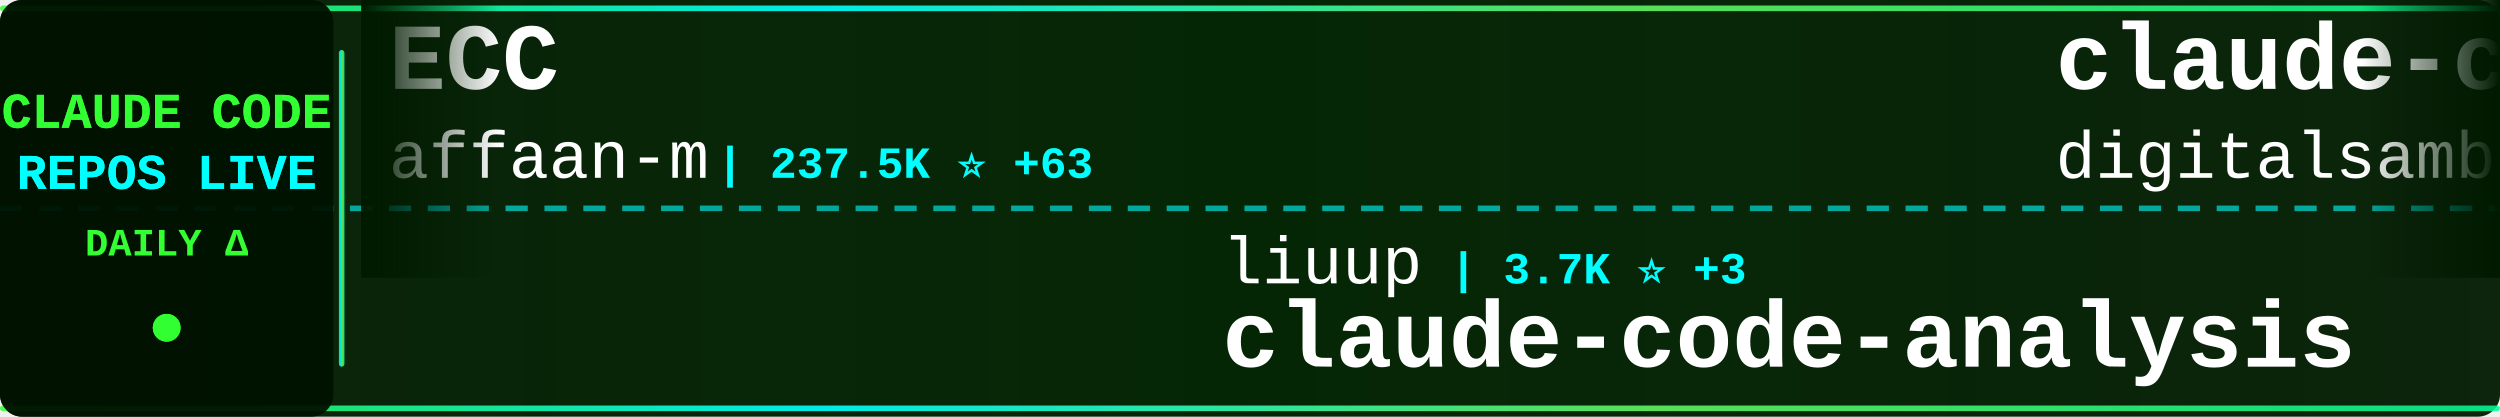
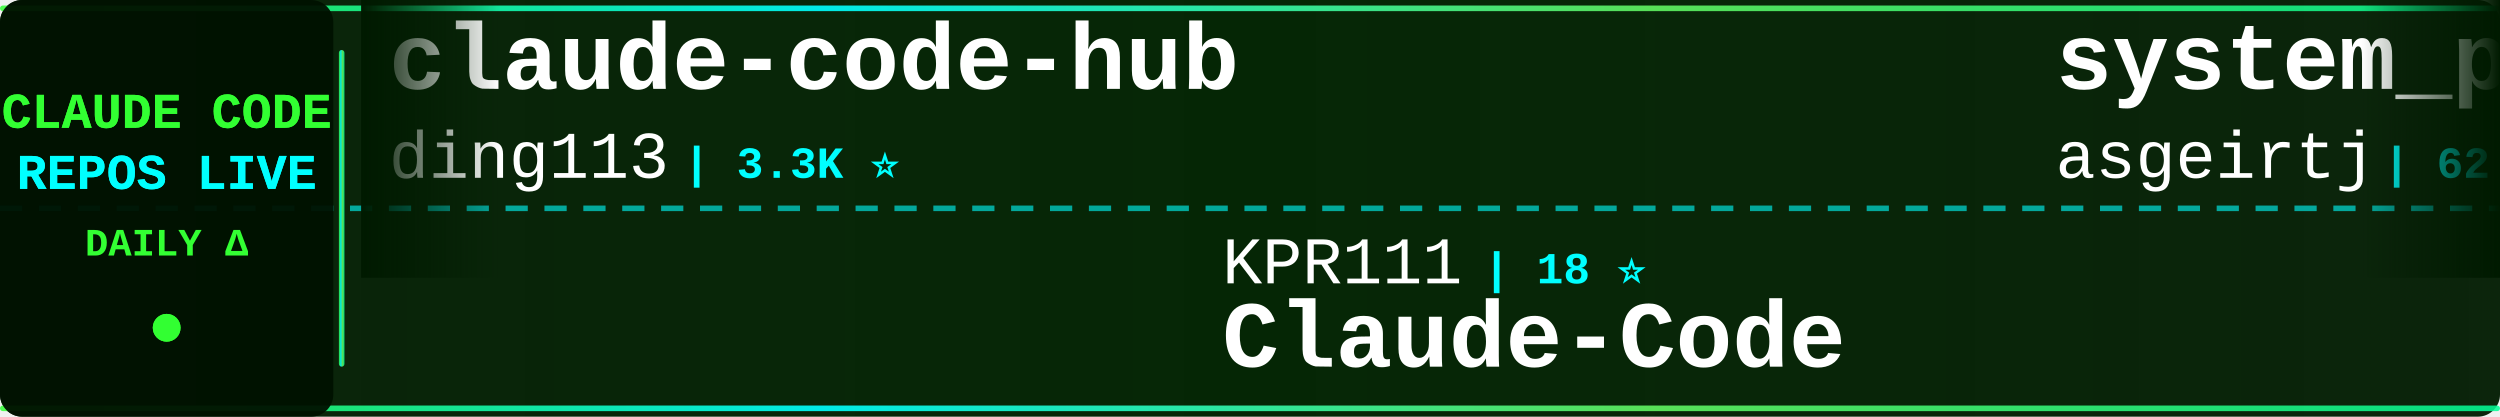
<svg xmlns="http://www.w3.org/2000/svg" width="900" height="150">
  <defs>
    <linearGradient id="tickerBg" x1="0%" y1="0%" x2="100%" y2="0%">
      <stop offset="0%" style="stop-color:#001a00;stop-opacity:0.95" />
      <stop offset="50%" style="stop-color:#002200;stop-opacity:0.98" />
      <stop offset="100%" style="stop-color:#001a00;stop-opacity:0.95" />
    </linearGradient>
    <linearGradient id="borderGrad" x1="0%" y1="0%" x2="100%" y2="0%">
      <stop offset="0%" style="stop-color:#33ff33;stop-opacity:0.85">
        <animate attributeName="stop-opacity" values="0.85;1;0.85" dur="2s" repeatCount="indefinite" />
      </stop>
      <stop offset="33%" style="stop-color:#00ffff;stop-opacity:0.9">
        <animate attributeName="stop-opacity" values="0.9;1;0.9" dur="2.2s" repeatCount="indefinite" />
      </stop>
      <stop offset="66%" style="stop-color:#66ff66;stop-opacity:0.85">
        <animate attributeName="stop-opacity" values="0.85;1;0.85" dur="1.8s" repeatCount="indefinite" />
      </stop>
      <stop offset="100%" style="stop-color:#00ff99;stop-opacity:0.85">
        <animate attributeName="stop-opacity" values="0.85;1;0.85" dur="2s" repeatCount="indefinite" />
      </stop>
    </linearGradient>
    <filter id="textGlow">
      <feGaussianBlur stdDeviation="0.1" result="coloredBlur" />
      <feMerge>
        <feMergeNode in="coloredBlur" />
        <feMergeNode in="SourceGraphic" />
      </feMerge>
    </filter>
    <filter id="metricGlow">
      <feGaussianBlur stdDeviation="0.2" result="coloredBlur" />
      <feMerge>
        <feMergeNode in="coloredBlur" />
        <feMergeNode in="SourceGraphic" />
      </feMerge>
    </filter>
    <linearGradient id="leftFade" x1="0%" y1="0%" x2="100%" y2="0%">
      <stop offset="0%" style="stop-color:#001a00;stop-opacity:1" />
      <stop offset="100%" style="stop-color:#001a00;stop-opacity:0" />
    </linearGradient>
    <linearGradient id="rightFade" x1="0%" y1="0%" x2="100%" y2="0%">
      <stop offset="0%" style="stop-color:#001a00;stop-opacity:0" />
      <stop offset="100%" style="stop-color:#001a00;stop-opacity:1" />
    </linearGradient>
  </defs>
  <rect width="900" height="150" fill="url(#tickerBg)" rx="8" />
  <rect x="0" y="2" width="900" height="2" fill="url(#borderGrad)" rx="1" />
  <rect x="0" y="146" width="900" height="2" fill="url(#borderGrad)" rx="1" />
  <line x1="0" y1="75" x2="900" y2="75" stroke="#00ffff" stroke-width="2" stroke-dasharray="8 6" opacity="0.6" />
  <rect x="0" y="0" width="120" height="150" fill="#001100" opacity="0.95" rx="8" />
  <text x="60" y="46" font-family="'Courier New', monospace" font-size="18" font-weight="bold" fill="#33ff33" text-anchor="middle" filter="url(#textGlow)">
    CLAUDE CODE
  </text>
  <text x="60" y="68" font-family="'Courier New', monospace" font-size="18" font-weight="bold" fill="#00ffff" text-anchor="middle" filter="url(#textGlow)">
    REPOS LIVE
  </text>
  <text x="60" y="92" font-family="'Courier New', monospace" font-size="14" font-weight="bold" fill="#33ff33" text-anchor="middle">
    DAILY Δ
  </text>
  <circle cx="60" cy="118" r="5" fill="#33ff33" filter="url(#metricGlow)">
    <animate attributeName="r" values="4;6;4" dur="1.5s" repeatCount="indefinite" />
    <animate attributeName="opacity" values="0.6;1;0.6" dur="1.5s" repeatCount="indefinite" />
  </circle>
  <rect x="122" y="18" width="2" height="114" fill="url(#borderGrad)" rx="1" />
  <clipPath id="tickerClip">
    <rect x="130" y="0" width="770" height="150" />
  </clipPath>
  <g clip-path="url(#tickerClip)">
    <g id="tickerItems">
      <animateTransform attributeName="transform" attributeType="XML" type="translate" from="0 0" to="-3000 0" dur="54s" repeatCount="indefinite" />
      <g transform="translate(0, 0)">
-         <text x="140" y="32" font-family="'Courier New', monospace" font-size="34" font-weight="bold" fill="#ffffff">ECC</text>
-         <text x="140" y="64" font-family="'Courier New', monospace" font-size="24" font-weight="normal" fill="#ffffff" opacity="1.0">affaan-m</text>
-         <text x="258" y="64" font-family="'Courier New', monospace" font-size="16" font-weight="bold" fill="#00ffff"> | 237.5K ⭐ +63</text>
+         <text x="140" y="32" font-family="'Courier New', monospace" font-size="34" font-weight="bold" fill="#ffffff">claude-code-hub</text>
+         <text x="140" y="64" font-family="'Courier New', monospace" font-size="24" font-weight="normal" fill="#ffffff" opacity="1.0">ding113</text>
+         <text x="246" y="64" font-family="'Courier New', monospace" font-size="16" font-weight="bold" fill="#00ffff"> | 3.3K ⭐</text>
      </g>
      <g transform="translate(300, 0)">
-         <text x="140" y="102" font-family="'Courier New', monospace" font-size="24" font-weight="normal" fill="#ffffff" opacity="1.0">liuup</text>
-         <text x="222" y="102" font-family="'Courier New', monospace" font-size="16" font-weight="bold" fill="#00ffff"> | 3.7K ⭐ +3</text>
-         <text x="140" y="132" font-family="'Courier New', monospace" font-size="34" font-weight="bold" fill="#ffffff">claude-code-analysis</text>
+         <text x="140" y="102" font-family="'Courier New', monospace" font-size="24" font-weight="normal" fill="#ffffff" opacity="1.0">KPR111</text>
+         <text x="234" y="102" font-family="'Courier New', monospace" font-size="16" font-weight="bold" fill="#00ffff"> | 18 ⭐</text>
+         <text x="140" y="132" font-family="'Courier New', monospace" font-size="34" font-weight="bold" fill="#ffffff">Claude-Code</text>
      </g>
      <g transform="translate(600, 0)">
-         <text x="140" y="32" font-family="'Courier New', monospace" font-size="34" font-weight="bold" fill="#ffffff">claude-code-video-toolki...</text>
-         <text x="140" y="64" font-family="'Courier New', monospace" font-size="24" font-weight="normal" fill="#ffffff" opacity="1.0">digitalsamba</text>
-         <text x="306" y="64" font-family="'Courier New', monospace" font-size="16" font-weight="bold" fill="#00ffff"> | 1.9K ⭐</text>
+         <text x="140" y="32" font-family="'Courier New', monospace" font-size="34" font-weight="bold" fill="#ffffff">system_prompts_leaks</text>
+         <text x="140" y="64" font-family="'Courier New', monospace" font-size="24" font-weight="normal" fill="#ffffff" opacity="1.0">asgeirtj</text>
+         <text x="258" y="64" font-family="'Courier New', monospace" font-size="16" font-weight="bold" fill="#00ffff"> | 62.3K ⭐ +14</text>
      </g>
      <g transform="translate(900, 0)">
-         <text x="140" y="102" font-family="'Courier New', monospace" font-size="24" font-weight="normal" fill="#ffffff" opacity="1.0">anthropics</text>
-         <text x="282" y="102" font-family="'Courier New', monospace" font-size="16" font-weight="bold" fill="#00ffff"> | 933 ⭐</text>
-         <text x="140" y="132" font-family="'Courier New', monospace" font-size="34" font-weight="bold" fill="#ffffff">claude-code-base-action</text>
+         <text x="140" y="102" font-family="'Courier New', monospace" font-size="24" font-weight="normal" fill="#ffffff" opacity="1.0">AprilNEA</text>
+         <text x="258" y="102" font-family="'Courier New', monospace" font-size="16" font-weight="bold" fill="#00ffff"> | 394 ⭐</text>
+         <text x="140" y="132" font-family="'Courier New', monospace" font-size="34" font-weight="bold" fill="#ffffff">claude-code-source</text>
      </g>
      <g transform="translate(1200, 0)">
-         <text x="140" y="32" font-family="'Courier New', monospace" font-size="34" font-weight="bold" fill="#ffffff">Claude-Code-Usage-Monito...</text>
-         <text x="140" y="64" font-family="'Courier New', monospace" font-size="24" font-weight="normal" fill="#ffffff" opacity="1.0">Maciek-roboblog</text>
-         <text x="342" y="64" font-family="'Courier New', monospace" font-size="16" font-weight="bold" fill="#00ffff"> | 8.6K ⭐</text>
+         <text x="140" y="32" font-family="'Courier New', monospace" font-size="34" font-weight="bold" fill="#ffffff">claude-code-sourcemap</text>
+         <text x="140" y="64" font-family="'Courier New', monospace" font-size="24" font-weight="normal" fill="#ffffff" opacity="1.0">ChinaSiro</text>
+         <text x="270" y="64" font-family="'Courier New', monospace" font-size="16" font-weight="bold" fill="#00ffff"> | 9.6K ⭐ +1</text>
      </g>
      <g transform="translate(1500, 0)">
-         <text x="140" y="102" font-family="'Courier New', monospace" font-size="24" font-weight="normal" fill="#ffffff" opacity="1.0">Pimzino</text>
-         <text x="246" y="102" font-family="'Courier New', monospace" font-size="16" font-weight="bold" fill="#00ffff"> | 3.8K ⭐</text>
-         <text x="140" y="132" font-family="'Courier New', monospace" font-size="34" font-weight="bold" fill="#ffffff">claude-code-spec-workflo...</text>
+         <text x="140" y="102" font-family="'Courier New', monospace" font-size="24" font-weight="normal" fill="#ffffff" opacity="1.0">guanshan</text>
+         <text x="258" y="102" font-family="'Courier New', monospace" font-size="16" font-weight="bold" fill="#00ffff"> | 61 ⭐</text>
+         <text x="140" y="132" font-family="'Courier New', monospace" font-size="34" font-weight="bold" fill="#ffffff">ClaudeCode</text>
      </g>
      <g transform="translate(1800, 0)">
-         <text x="140" y="32" font-family="'Courier New', monospace" font-size="34" font-weight="bold" fill="#ffffff">claude-code-workflows</text>
-         <text x="140" y="64" font-family="'Courier New', monospace" font-size="24" font-weight="normal" fill="#ffffff" opacity="1.0">OneRedOak</text>
-         <text x="270" y="64" font-family="'Courier New', monospace" font-size="16" font-weight="bold" fill="#00ffff"> | 3.9K ⭐</text>
+         <text x="140" y="32" font-family="'Courier New', monospace" font-size="34" font-weight="bold" fill="#ffffff">claude-code-cli</text>
+         <text x="140" y="64" font-family="'Courier New', monospace" font-size="24" font-weight="normal" fill="#ffffff" opacity="1.0">huangserva</text>
+         <text x="282" y="64" font-family="'Courier New', monospace" font-size="16" font-weight="bold" fill="#00ffff"> | 622 ⭐</text>
      </g>
      <g transform="translate(2100, 0)">
-         <text x="140" y="102" font-family="'Courier New', monospace" font-size="24" font-weight="normal" fill="#ffffff" opacity="1.0">Donchitos</text>
-         <text x="270" y="102" font-family="'Courier New', monospace" font-size="16" font-weight="bold" fill="#00ffff"> | 23.6K ⭐ +8</text>
-         <text x="140" y="132" font-family="'Courier New', monospace" font-size="34" font-weight="bold" fill="#ffffff">Claude-Code-Game-Studios</text>
+         <text x="140" y="102" font-family="'Courier New', monospace" font-size="24" font-weight="normal" fill="#ffffff" opacity="1.0">1rgs</text>
+         <text x="210" y="102" font-family="'Courier New', monospace" font-size="16" font-weight="bold" fill="#00ffff"> | 3.7K ⭐</text>
+         <text x="140" y="132" font-family="'Courier New', monospace" font-size="34" font-weight="bold" fill="#ffffff">claude-code-proxy</text>
      </g>
      <g transform="translate(2400, 0)">
-         <text x="140" y="32" font-family="'Courier New', monospace" font-size="34" font-weight="bold" fill="#ffffff">claude-code-harness</text>
-         <text x="140" y="64" font-family="'Courier New', monospace" font-size="24" font-weight="normal" fill="#ffffff" opacity="1.0">Chachamaru127</text>
-         <text x="318" y="64" font-family="'Courier New', monospace" font-size="16" font-weight="bold" fill="#00ffff"> | 3.0K ⭐ +1</text>
+         <text x="140" y="32" font-family="'Courier New', monospace" font-size="34" font-weight="bold" fill="#ffffff">claude-code-best-practic...</text>
+         <text x="140" y="64" font-family="'Courier New', monospace" font-size="24" font-weight="normal" fill="#ffffff" opacity="1.0">shanraisshan</text>
+         <text x="306" y="64" font-family="'Courier New', monospace" font-size="16" font-weight="bold" fill="#00ffff"> | 64.0K ⭐ +16</text>
      </g>
      <g transform="translate(2700, 0)">
-         <text x="140" y="102" font-family="'Courier New', monospace" font-size="24" font-weight="normal" fill="#ffffff" opacity="1.0">zstmfhy</text>
-         <text x="246" y="102" font-family="'Courier New', monospace" font-size="16" font-weight="bold" fill="#00ffff"> | 190 ⭐</text>
-         <text x="140" y="132" font-family="'Courier New', monospace" font-size="34" font-weight="bold" fill="#ffffff">Claude-code</text>
+         <text x="140" y="102" font-family="'Courier New', monospace" font-size="24" font-weight="normal" fill="#ffffff" opacity="1.0">kodu-ai</text>
+         <text x="246" y="102" font-family="'Courier New', monospace" font-size="16" font-weight="bold" fill="#00ffff"> | 5.2K ⭐</text>
+         <text x="140" y="132" font-family="'Courier New', monospace" font-size="34" font-weight="bold" fill="#ffffff">claude-coder</text>
      </g>
      <g transform="translate(3000, 0)">
-         <text x="140" y="32" font-family="'Courier New', monospace" font-size="34" font-weight="bold" fill="#ffffff">ECC</text>
-         <text x="140" y="64" font-family="'Courier New', monospace" font-size="24" font-weight="normal" fill="#ffffff" opacity="1.0">affaan-m</text>
-         <text x="258" y="64" font-family="'Courier New', monospace" font-size="16" font-weight="bold" fill="#00ffff"> | 237.5K ⭐ +63</text>
+         <text x="140" y="32" font-family="'Courier New', monospace" font-size="34" font-weight="bold" fill="#ffffff">claude-code-hub</text>
+         <text x="140" y="64" font-family="'Courier New', monospace" font-size="24" font-weight="normal" fill="#ffffff" opacity="1.0">ding113</text>
+         <text x="246" y="64" font-family="'Courier New', monospace" font-size="16" font-weight="bold" fill="#00ffff"> | 3.3K ⭐</text>
      </g>
      <g transform="translate(3300, 0)">
-         <text x="140" y="102" font-family="'Courier New', monospace" font-size="24" font-weight="normal" fill="#ffffff" opacity="1.0">liuup</text>
-         <text x="222" y="102" font-family="'Courier New', monospace" font-size="16" font-weight="bold" fill="#00ffff"> | 3.7K ⭐ +3</text>
-         <text x="140" y="132" font-family="'Courier New', monospace" font-size="34" font-weight="bold" fill="#ffffff">claude-code-analysis</text>
+         <text x="140" y="102" font-family="'Courier New', monospace" font-size="24" font-weight="normal" fill="#ffffff" opacity="1.0">KPR111</text>
+         <text x="234" y="102" font-family="'Courier New', monospace" font-size="16" font-weight="bold" fill="#00ffff"> | 18 ⭐</text>
+         <text x="140" y="132" font-family="'Courier New', monospace" font-size="34" font-weight="bold" fill="#ffffff">Claude-Code</text>
      </g>
      <g transform="translate(3600, 0)">
-         <text x="140" y="32" font-family="'Courier New', monospace" font-size="34" font-weight="bold" fill="#ffffff">claude-code-video-toolki...</text>
-         <text x="140" y="64" font-family="'Courier New', monospace" font-size="24" font-weight="normal" fill="#ffffff" opacity="1.0">digitalsamba</text>
-         <text x="306" y="64" font-family="'Courier New', monospace" font-size="16" font-weight="bold" fill="#00ffff"> | 1.9K ⭐</text>
+         <text x="140" y="32" font-family="'Courier New', monospace" font-size="34" font-weight="bold" fill="#ffffff">system_prompts_leaks</text>
+         <text x="140" y="64" font-family="'Courier New', monospace" font-size="24" font-weight="normal" fill="#ffffff" opacity="1.0">asgeirtj</text>
+         <text x="258" y="64" font-family="'Courier New', monospace" font-size="16" font-weight="bold" fill="#00ffff"> | 62.3K ⭐ +14</text>
      </g>
      <g transform="translate(3900, 0)">
-         <text x="140" y="102" font-family="'Courier New', monospace" font-size="24" font-weight="normal" fill="#ffffff" opacity="1.0">anthropics</text>
-         <text x="282" y="102" font-family="'Courier New', monospace" font-size="16" font-weight="bold" fill="#00ffff"> | 933 ⭐</text>
-         <text x="140" y="132" font-family="'Courier New', monospace" font-size="34" font-weight="bold" fill="#ffffff">claude-code-base-action</text>
+         <text x="140" y="102" font-family="'Courier New', monospace" font-size="24" font-weight="normal" fill="#ffffff" opacity="1.0">AprilNEA</text>
+         <text x="258" y="102" font-family="'Courier New', monospace" font-size="16" font-weight="bold" fill="#00ffff"> | 394 ⭐</text>
+         <text x="140" y="132" font-family="'Courier New', monospace" font-size="34" font-weight="bold" fill="#ffffff">claude-code-source</text>
      </g>
    </g>
  </g>
  <rect x="130" y="0" width="50" height="100" fill="url(#leftFade)" />
  <rect x="850" y="0" width="50" height="100" fill="url(#rightFade)" />
</svg>
